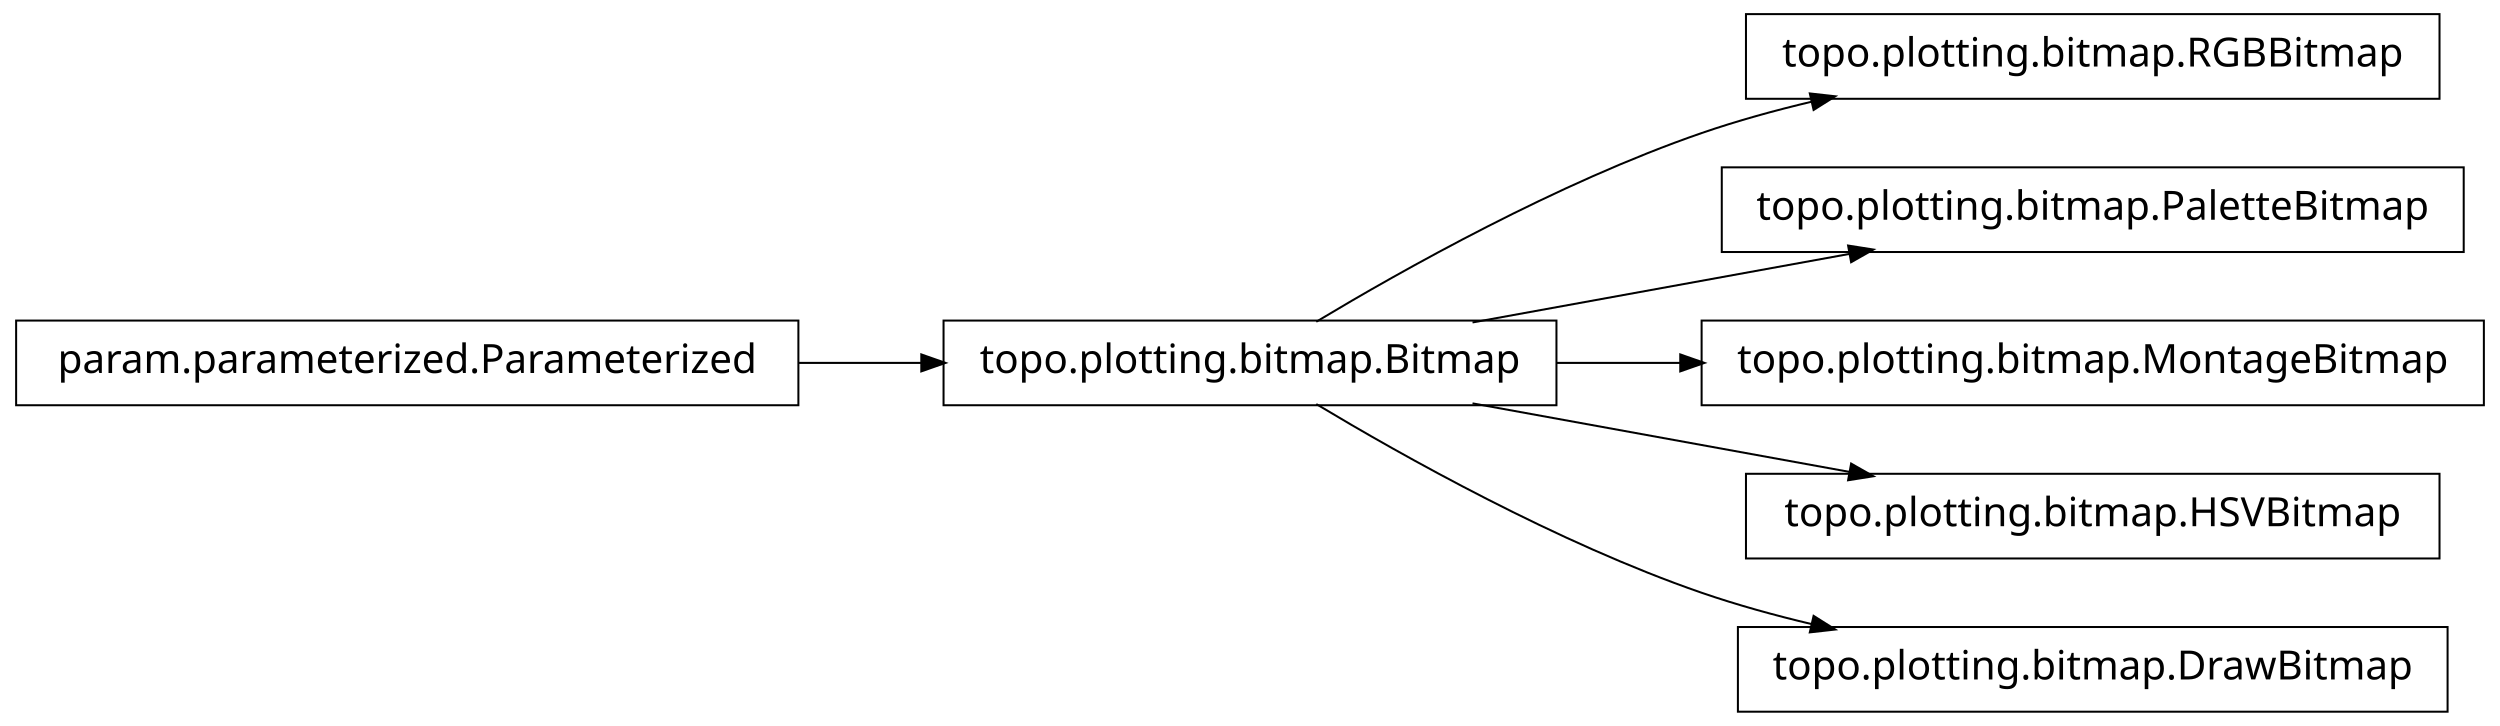
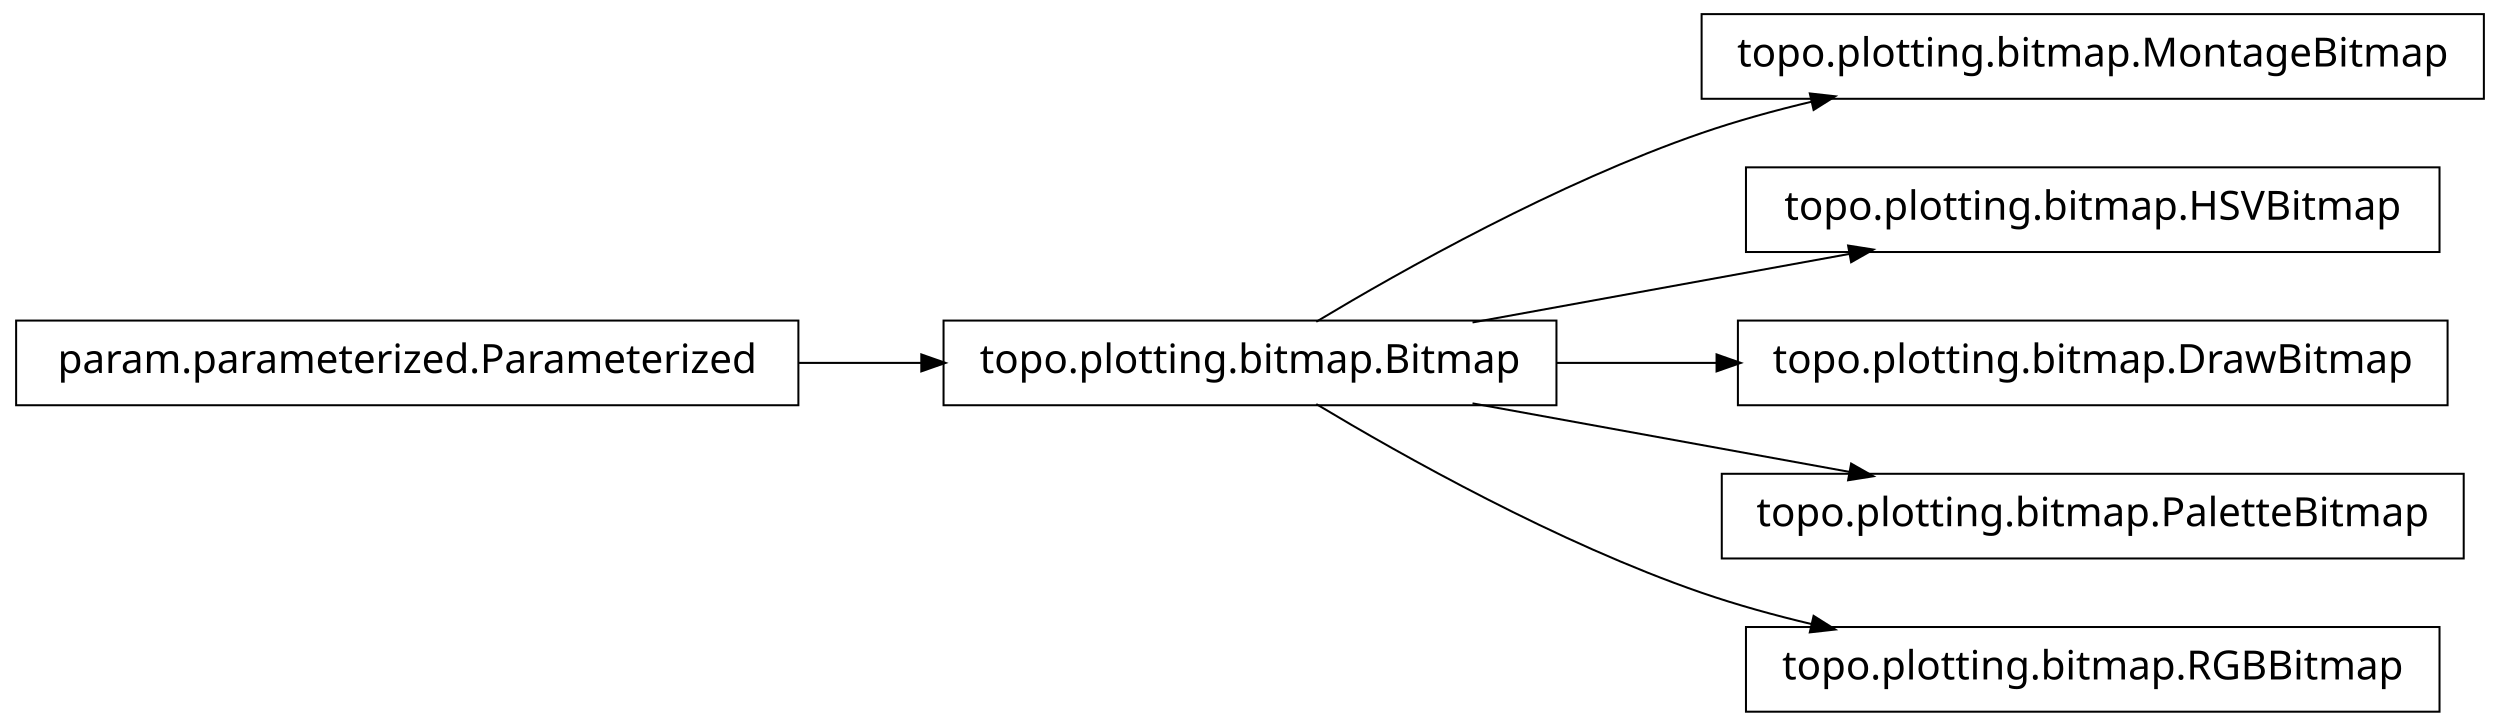
<svg xmlns="http://www.w3.org/2000/svg" width="620pt" height="180pt" viewBox="0.00 0.00 620.00 180.00">
  <g id="graph1" class="graph" transform="scale(1 1) rotate(0) translate(4 176)">
    <polygon fill="white" stroke="white" points="-4,5 -4,-176 617,-176 617,5 -4,5" />
    <g id="node1" class="node">
-       <polygon fill="none" stroke="black" stroke-width="0.5" points="601,-172.5 429,-172.5 429,-151.5 601,-151.5 601,-172.5" />
-       <text text-anchor="middle" x="515" y="-159.5" font-family="Vera" font-size="10.00">topo.plotting.bitmap.RGBBitmap</text>
+       <polygon fill="none" stroke="black" stroke-width="0.5" points="612,-172.5 418,-172.5 418,-151.5 612,-151.5 612,-172.5" />
+       <text text-anchor="middle" x="515" y="-159.5" font-family="Vera" font-size="10.00">topo.plotting.bitmap.MontageBitmap</text>
    </g>
    <g id="node2" class="node">
      <polygon fill="none" stroke="black" stroke-width="0.5" points="382,-96.5 230,-96.5 230,-75.5 382,-75.5 382,-96.5" />
      <text text-anchor="middle" x="306" y="-83.5" font-family="Vera" font-size="10.00">topo.plotting.bitmap.Bitmap</text>
    </g>
    <g id="edge2" class="edge">
      <path fill="none" stroke="black" stroke-width="0.5" d="M322.433,-96.209C343.714,-108.99 382.318,-130.694 418,-143 426.772,-146.025 436.167,-148.62 445.529,-150.832" />
      <polygon fill="black" stroke="black" points="445.153,-152.541 450.418,-151.953 445.936,-149.13 445.153,-152.541" />
    </g>
-     <g id="node4" class="node">
-       <polygon fill="none" stroke="black" stroke-width="0.5" points="607,-134.5 423,-134.5 423,-113.5 607,-113.5 607,-134.5" />
-       <text text-anchor="middle" x="515" y="-121.5" font-family="Vera" font-size="10.00">topo.plotting.bitmap.PaletteBitmap</text>
+     <g id="node6" class="node">
+       <polygon fill="none" stroke="black" stroke-width="0.5" points="601,-134.5 429,-134.5 429,-113.5 601,-113.5 601,-134.5" />
+       <text text-anchor="middle" x="515" y="-121.5" font-family="Vera" font-size="10.00">topo.plotting.bitmap.HSVBitmap</text>
    </g>
-     <g id="edge4" class="edge">
+     <g id="edge6" class="edge">
      <path fill="none" stroke="black" stroke-width="0.5" d="M361.186,-96.034C389.996,-101.272 425.294,-107.69 454.806,-113.056" />
      <polygon fill="black" stroke="black" points="454.635,-114.803 459.868,-113.976 455.261,-111.36 454.635,-114.803" />
    </g>
-     <g id="node7" class="node">
-       <polygon fill="none" stroke="black" stroke-width="0.5" points="612,-96.5 418,-96.5 418,-75.5 612,-75.5 612,-96.5" />
-       <text text-anchor="middle" x="515" y="-83.5" font-family="Vera" font-size="10.00">topo.plotting.bitmap.MontageBitmap</text>
-     </g>
-     <g id="edge6" class="edge">
-       <path fill="none" stroke="black" stroke-width="0.5" d="M382.045,-86C392.075,-86 402.484,-86 412.862,-86" />
-       <polygon fill="black" stroke="black" points="412.952,-87.75 417.952,-86 412.952,-84.25 412.952,-87.75" />
-     </g>
-     <g id="node9" class="node">
-       <polygon fill="none" stroke="black" stroke-width="0.5" points="601,-58.5 429,-58.5 429,-37.5 601,-37.5 601,-58.5" />
-       <text text-anchor="middle" x="515" y="-45.5" font-family="Vera" font-size="10.00">topo.plotting.bitmap.HSVBitmap</text>
+     <g id="node8" class="node">
+       <polygon fill="none" stroke="black" stroke-width="0.5" points="603,-96.5 427,-96.5 427,-75.5 603,-75.5 603,-96.5" />
+       <text text-anchor="middle" x="515" y="-83.5" font-family="Vera" font-size="10.00">topo.plotting.bitmap.DrawBitmap</text>
    </g>
    <g id="edge8" class="edge">
+       <path fill="none" stroke="black" stroke-width="0.5" d="M382.045,-86C394.925,-86 408.429,-86 421.69,-86" />
+       <polygon fill="black" stroke="black" points="421.956,-87.75 426.956,-86 421.956,-84.25 421.956,-87.75" />
+     </g>
+     <g id="node10" class="node">
+       <polygon fill="none" stroke="black" stroke-width="0.5" points="607,-58.5 423,-58.5 423,-37.5 607,-37.5 607,-58.5" />
+       <text text-anchor="middle" x="515" y="-45.5" font-family="Vera" font-size="10.00">topo.plotting.bitmap.PaletteBitmap</text>
+     </g>
+     <g id="edge10" class="edge">
      <path fill="none" stroke="black" stroke-width="0.5" d="M361.186,-75.966C389.996,-70.728 425.294,-64.31 454.806,-58.944" />
      <polygon fill="black" stroke="black" points="455.261,-60.64 459.868,-58.024 454.635,-57.197 455.261,-60.64" />
    </g>
-     <g id="node11" class="node">
-       <polygon fill="none" stroke="black" stroke-width="0.5" points="603,-20.5 427,-20.5 427,0.5 603,0.5 603,-20.5" />
-       <text text-anchor="middle" x="515" y="-7.5" font-family="Vera" font-size="10.00">topo.plotting.bitmap.DrawBitmap</text>
+     <g id="node12" class="node">
+       <polygon fill="none" stroke="black" stroke-width="0.5" points="601,-20.5 429,-20.5 429,0.5 601,0.5 601,-20.5" />
+       <text text-anchor="middle" x="515" y="-7.5" font-family="Vera" font-size="10.00">topo.plotting.bitmap.RGBBitmap</text>
    </g>
-     <g id="edge10" class="edge">
+     <g id="edge12" class="edge">
      <path fill="none" stroke="black" stroke-width="0.5" d="M322.433,-75.791C343.714,-63.01 382.318,-41.306 418,-29 426.772,-25.975 436.167,-23.38 445.529,-21.168" />
      <polygon fill="black" stroke="black" points="445.936,-22.87 450.418,-20.047 445.153,-19.459 445.936,-22.87" />
    </g>
-     <g id="node6" class="node">
+     <g id="node4" class="node">
      <polygon fill="none" stroke="black" stroke-width="0.5" points="194,-96.5 5.68434e-14,-96.5 0,-75.5 194,-75.5 194,-96.5" />
      <text text-anchor="middle" x="97" y="-83.5" font-family="Vera" font-size="10.00">param.parameterized.Parameterized</text>
    </g>
-     <g id="edge12" class="edge">
+     <g id="edge4" class="edge">
      <path fill="none" stroke="black" stroke-width="0.5" d="M194.158,-86C204.325,-86 214.585,-86 224.55,-86" />
      <polygon fill="black" stroke="black" points="224.733,-87.75 229.733,-86 224.733,-84.25 224.733,-87.75" />
    </g>
  </g>
</svg>
